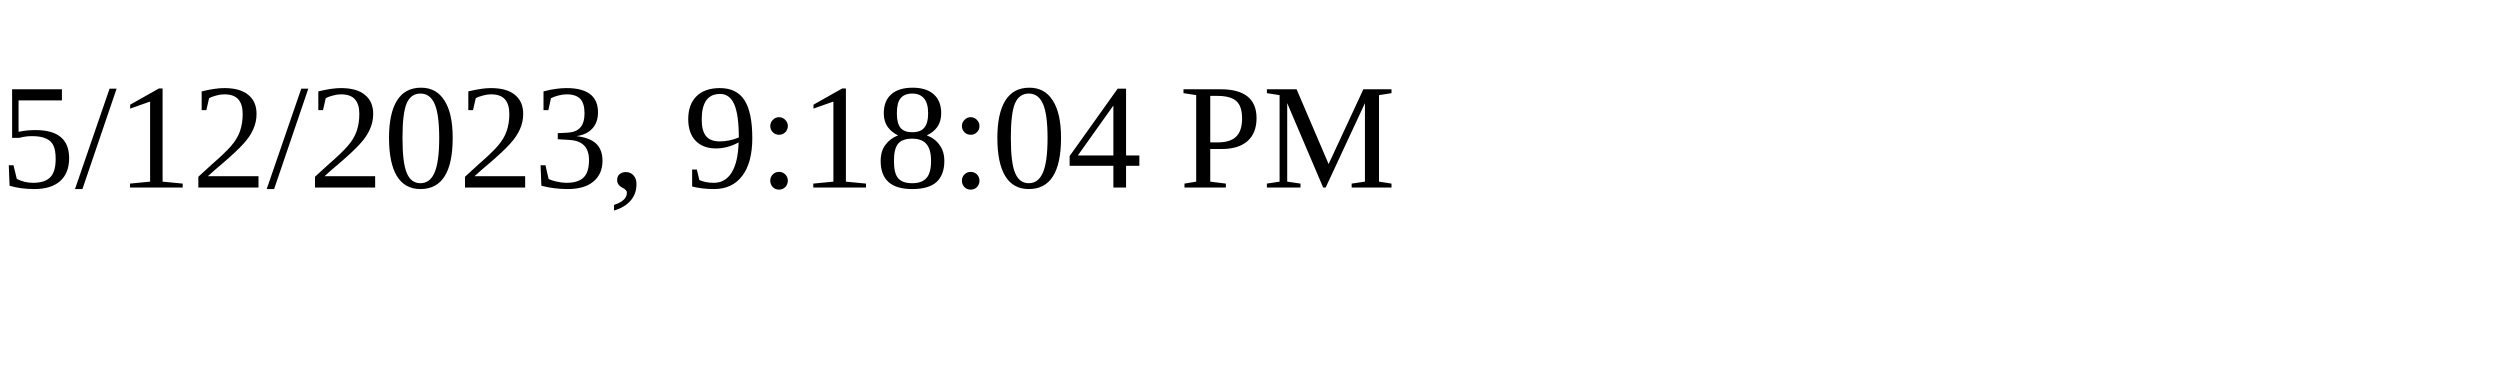
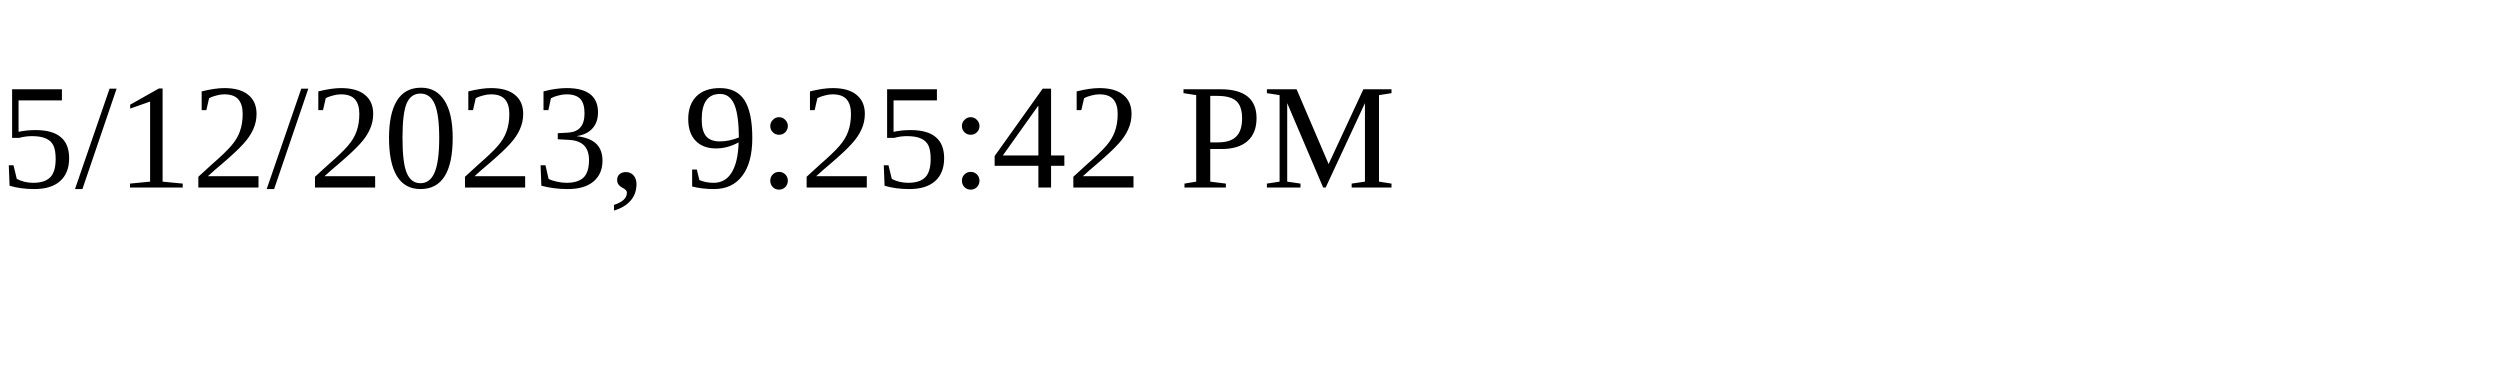
<svg xmlns="http://www.w3.org/2000/svg" height="30" width="200">
-   <text x="0" y="15">5/12/2023, 9:18:04 PM</text>
+   <text x="0" y="15">5/12/2023, 9:25:42 PM</text>
</svg>
